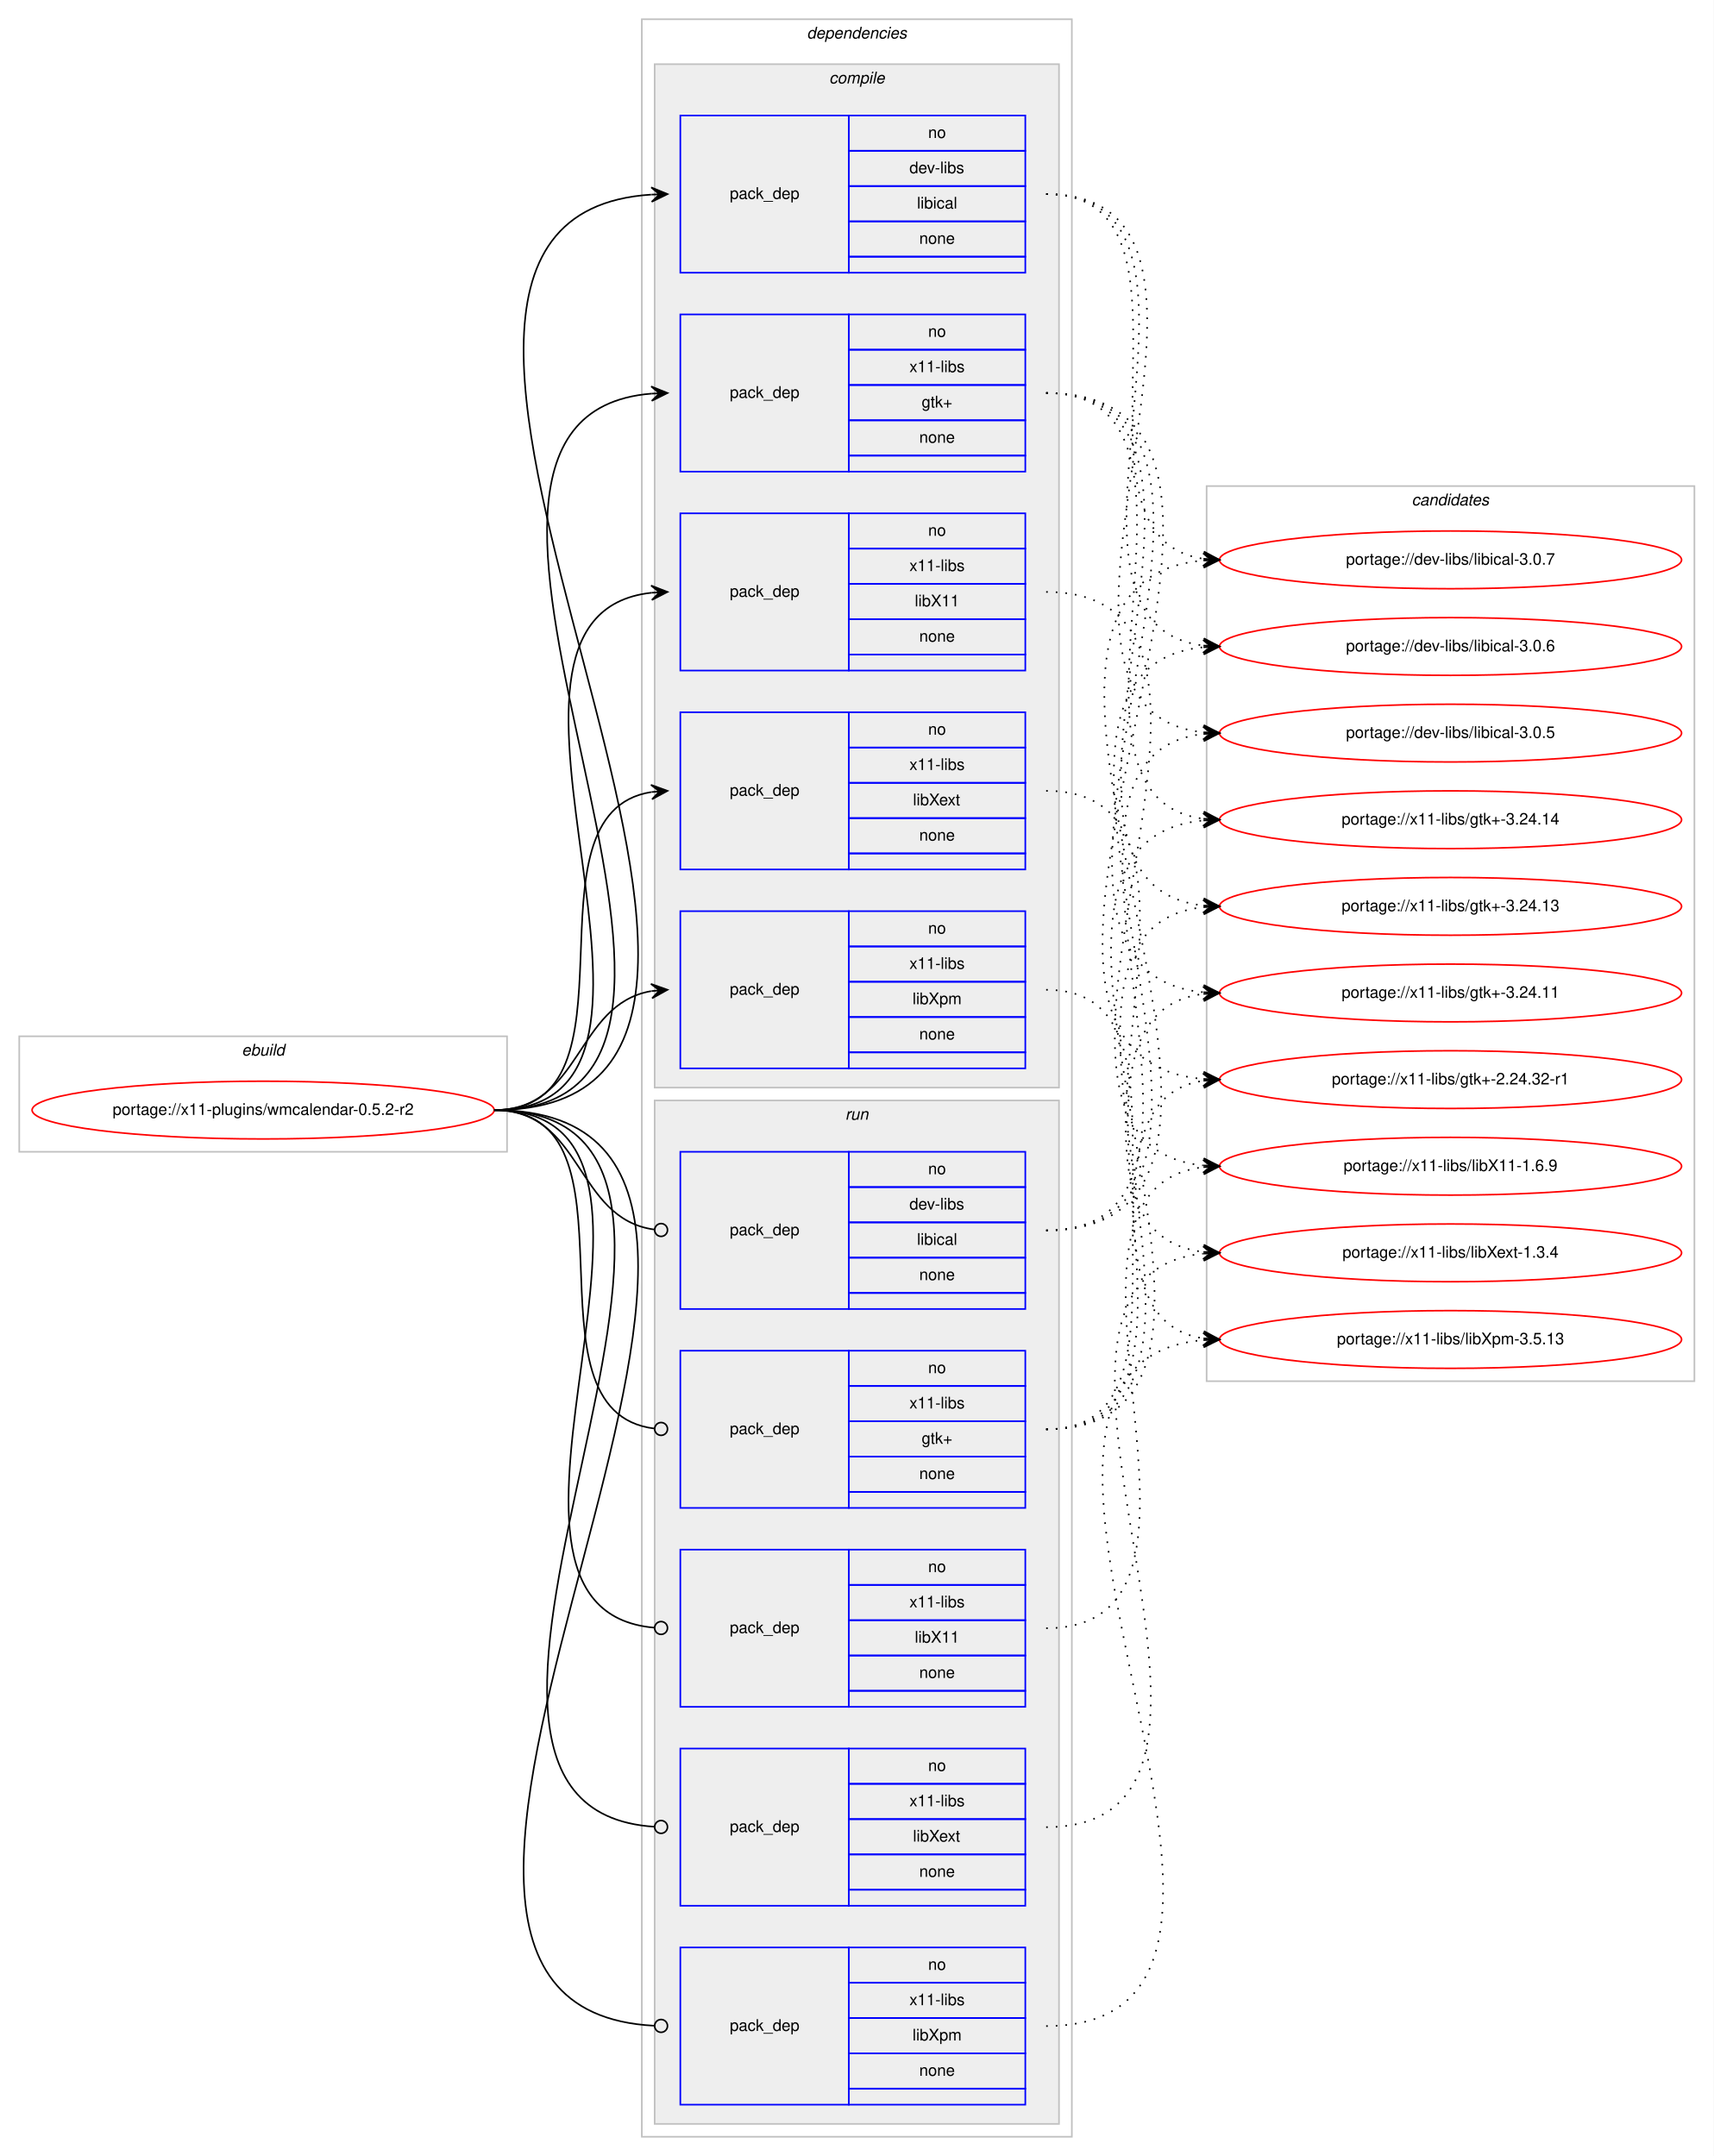
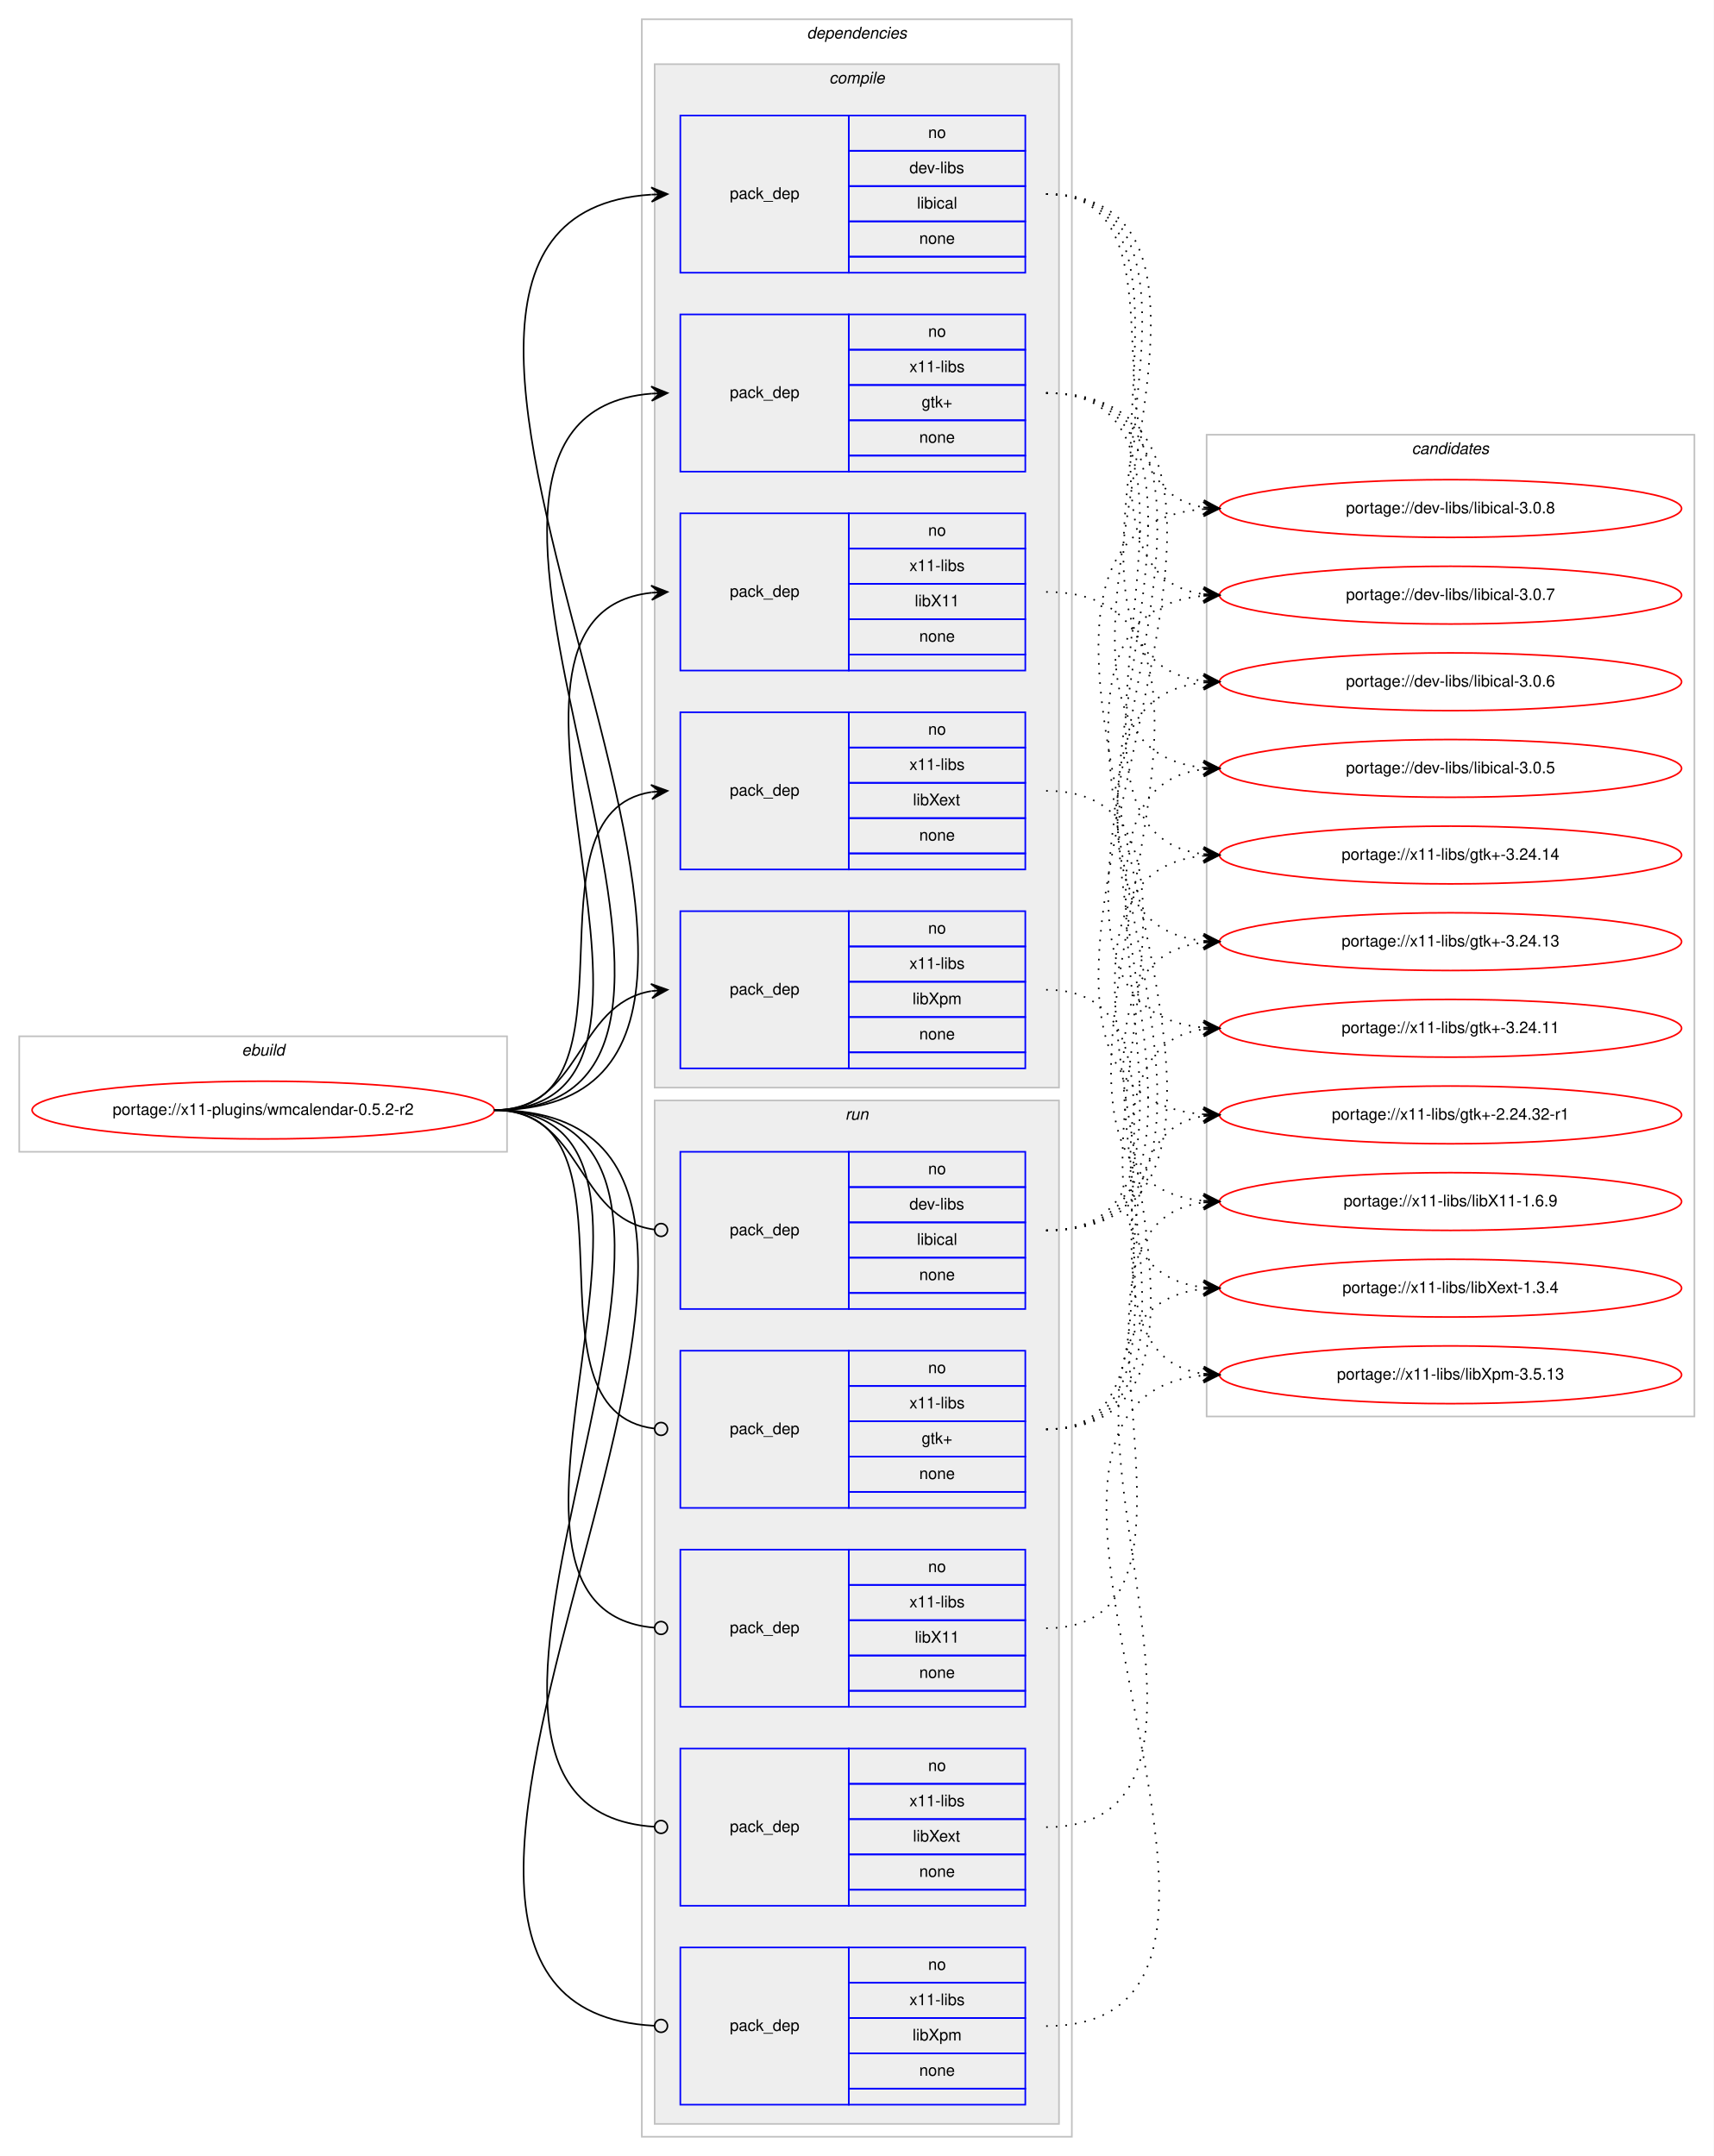
<svg xmlns="http://www.w3.org/2000/svg" xmlns:xlink="http://www.w3.org/1999/xlink" width="1068pt" height="1344pt" viewBox="0.00 0.00 1068.00 1344.00">
  <g id="graph0" class="graph" transform="scale(1 1) rotate(0) translate(4 1340)">
    <polygon fill="#ffffff" stroke="transparent" points="-4,4 -4,-1340 1064,-1340 1064,4 -4,4" />
    <g id="clust1" class="cluster">
      <polygon fill="none" stroke="#c0c0c0" points="8,-622 8,-694 312,-694 312,-622 8,-622" />
      <text text-anchor="start" x="146.663" y="-682" font-family="Helvetica,sans-Serif" font-style="italic" font-size="10.00" fill="#000000">ebuild</text>
    </g>
    <g id="clust2" class="cluster">
      <polygon fill="none" stroke="#c0c0c0" points="396,-8 396,-1328 664,-1328 664,-8 396,-8" />
      <text text-anchor="start" x="498.875" y="-1316" font-family="Helvetica,sans-Serif" font-style="italic" font-size="10.00" fill="#000000">dependencies</text>
    </g>
    <g id="clust3" class="cluster">
      <polygon fill="#eeeeee" stroke="#c0c0c0" points="404,-662 404,-1300 656,-1300 656,-662 404,-662" />
      <text text-anchor="start" x="512.778" y="-1288" font-family="Helvetica,sans-Serif" font-style="italic" font-size="10.00" fill="#000000">compile</text>
    </g>
    <g id="clust10" class="cluster">
      <polygon fill="#eeeeee" stroke="#c0c0c0" points="404,-16 404,-654 656,-654 656,-16 404,-16" />
      <text text-anchor="start" x="522.777" y="-642" font-family="Helvetica,sans-Serif" font-style="italic" font-size="10.00" fill="#000000">run</text>
    </g>
    <g id="clust16" class="cluster">
-       <polygon fill="none" stroke="#c0c0c0" points="748,-479 748,-1037 1052,-1037 1052,-479 748,-479" />
-       <text text-anchor="start" x="875.824" y="-1025" font-family="Helvetica,sans-Serif" font-style="italic" font-size="10.00" fill="#000000">candidates</text>
+       <polygon fill="none" stroke="#c0c0c0" points="748,-457 748,-1069 1052,-1069 1052,-457 748,-457" />
+       <text text-anchor="start" x="875.824" y="-1057" font-family="Helvetica,sans-Serif" font-style="italic" font-size="10.00" fill="#000000">candidates</text>
    </g>
    <g id="node1" class="node">
      <g id="a_node1">
        <a xlink:href="../x11-plugins/wmcalendar-0.5.2-r2.svg" xlink:title="portage://x11-plugins/wmcalendar-0.5.2-r2">
          <ellipse fill="none" stroke="#ff0000" cx="160" cy="-648" rx="144" ry="18" />
          <text text-anchor="middle" x="160" y="-645" font-family="Helvetica,sans-Serif" font-size="10.00" fill="#000000">portage://x11-plugins/wmcalendar-0.5.2-r2</text>
        </a>
      </g>
    </g>
    <g id="node2" class="node">
      <polygon fill="none" stroke="#0000ff" points="420,-1170 420,-1268 525,-1268 525,-1170 420,-1170" />
      <text text-anchor="start" x="450.823" y="-1216" font-family="Helvetica,sans-Serif" font-size="10.00" fill="#000000">pack_dep</text>
      <polygon fill="none" stroke="#0000ff" points="525,-1246 525,-1268 635,-1268 635,-1246 525,-1246" />
      <text text-anchor="start" x="574.441" y="-1254" font-family="Helvetica,sans-Serif" font-size="10.00" fill="#000000">no</text>
      <polygon fill="none" stroke="#0000ff" points="525,-1224 525,-1246 635,-1246 635,-1224 525,-1224" />
      <text text-anchor="start" x="562.778" y="-1232" font-family="Helvetica,sans-Serif" font-size="10.00" fill="#000000">dev-libs</text>
      <polygon fill="none" stroke="#0000ff" points="525,-1202 525,-1224 635,-1224 635,-1202 525,-1202" />
      <text text-anchor="start" x="567.503" y="-1210" font-family="Helvetica,sans-Serif" font-size="10.00" fill="#000000">libical</text>
      <polygon fill="none" stroke="#0000ff" points="525,-1180 525,-1202 635,-1202 635,-1180 525,-1180" />
      <text text-anchor="start" x="568.882" y="-1188" font-family="Helvetica,sans-Serif" font-size="10.00" fill="#000000">none</text>
      <polygon fill="none" stroke="#0000ff" points="525,-1170 525,-1180 635,-1180 635,-1170 525,-1170" />
    </g>
    <g id="edge1" class="edge">
      <path fill="none" stroke="#000000" d="M304,-648C558.746,-648 164.769,-1203.494 401.777,-1218.683" />
      <polygon fill="#000000" stroke="#000000" points="412,-1219 401.865,-1223.188 407.002,-1218.845 402.005,-1218.69 402.005,-1218.69 402.005,-1218.69 407.002,-1218.845 402.144,-1214.192 412,-1219 412,-1219" />
    </g>
    <g id="node3" class="node">
      <polygon fill="none" stroke="#0000ff" points="420,-1046 420,-1144 525,-1144 525,-1046 420,-1046" />
      <text text-anchor="start" x="450.823" y="-1092" font-family="Helvetica,sans-Serif" font-size="10.00" fill="#000000">pack_dep</text>
      <polygon fill="none" stroke="#0000ff" points="525,-1122 525,-1144 635,-1144 635,-1122 525,-1122" />
      <text text-anchor="start" x="574.441" y="-1130" font-family="Helvetica,sans-Serif" font-size="10.00" fill="#000000">no</text>
      <polygon fill="none" stroke="#0000ff" points="525,-1100 525,-1122 635,-1122 635,-1100 525,-1100" />
      <text text-anchor="start" x="562.778" y="-1108" font-family="Helvetica,sans-Serif" font-size="10.00" fill="#000000">x11-libs</text>
      <polygon fill="none" stroke="#0000ff" points="525,-1078 525,-1100 635,-1100 635,-1078 525,-1078" />
      <text text-anchor="start" x="570.412" y="-1086" font-family="Helvetica,sans-Serif" font-size="10.00" fill="#000000">gtk+</text>
      <polygon fill="none" stroke="#0000ff" points="525,-1056 525,-1078 635,-1078 635,-1056 525,-1056" />
      <text text-anchor="start" x="568.882" y="-1064" font-family="Helvetica,sans-Serif" font-size="10.00" fill="#000000">none</text>
      <polygon fill="none" stroke="#0000ff" points="525,-1046 525,-1056 635,-1056 635,-1046 525,-1046" />
    </g>
    <g id="edge2" class="edge">
      <path fill="none" stroke="#000000" d="M304,-648C504.89,-648 217.75,-1079.852 401.959,-1094.613" />
      <polygon fill="#000000" stroke="#000000" points="412,-1095 401.834,-1099.111 407.004,-1094.807 402.007,-1094.615 402.007,-1094.615 402.007,-1094.615 407.004,-1094.807 402.181,-1090.118 412,-1095 412,-1095" />
    </g>
    <g id="node4" class="node">
      <polygon fill="none" stroke="#0000ff" points="420,-922 420,-1020 525,-1020 525,-922 420,-922" />
      <text text-anchor="start" x="450.823" y="-968" font-family="Helvetica,sans-Serif" font-size="10.00" fill="#000000">pack_dep</text>
      <polygon fill="none" stroke="#0000ff" points="525,-998 525,-1020 635,-1020 635,-998 525,-998" />
      <text text-anchor="start" x="574.441" y="-1006" font-family="Helvetica,sans-Serif" font-size="10.00" fill="#000000">no</text>
      <polygon fill="none" stroke="#0000ff" points="525,-976 525,-998 635,-998 635,-976 525,-976" />
      <text text-anchor="start" x="562.778" y="-984" font-family="Helvetica,sans-Serif" font-size="10.00" fill="#000000">x11-libs</text>
      <polygon fill="none" stroke="#0000ff" points="525,-954 525,-976 635,-976 635,-954 525,-954" />
      <text text-anchor="start" x="566.108" y="-962" font-family="Helvetica,sans-Serif" font-size="10.00" fill="#000000">libX11</text>
      <polygon fill="none" stroke="#0000ff" points="525,-932 525,-954 635,-954 635,-932 525,-932" />
      <text text-anchor="start" x="568.882" y="-940" font-family="Helvetica,sans-Serif" font-size="10.00" fill="#000000">none</text>
      <polygon fill="none" stroke="#0000ff" points="525,-922 525,-932 635,-932 635,-922 525,-922" />
    </g>
    <g id="edge3" class="edge">
      <path fill="none" stroke="#000000" d="M304,-648C451.82,-648 269.57,-956.037 401.918,-970.476" />
      <polygon fill="#000000" stroke="#000000" points="412,-971 401.78,-974.975 407.007,-970.74 402.014,-970.481 402.014,-970.481 402.014,-970.481 407.007,-970.74 402.247,-965.987 412,-971 412,-971" />
    </g>
    <g id="node5" class="node">
      <polygon fill="none" stroke="#0000ff" points="420,-798 420,-896 525,-896 525,-798 420,-798" />
      <text text-anchor="start" x="450.823" y="-844" font-family="Helvetica,sans-Serif" font-size="10.00" fill="#000000">pack_dep</text>
      <polygon fill="none" stroke="#0000ff" points="525,-874 525,-896 635,-896 635,-874 525,-874" />
      <text text-anchor="start" x="574.441" y="-882" font-family="Helvetica,sans-Serif" font-size="10.00" fill="#000000">no</text>
      <polygon fill="none" stroke="#0000ff" points="525,-852 525,-874 635,-874 635,-852 525,-852" />
      <text text-anchor="start" x="562.778" y="-860" font-family="Helvetica,sans-Serif" font-size="10.00" fill="#000000">x11-libs</text>
      <polygon fill="none" stroke="#0000ff" points="525,-830 525,-852 635,-852 635,-830 525,-830" />
      <text text-anchor="start" x="564.998" y="-838" font-family="Helvetica,sans-Serif" font-size="10.00" fill="#000000">libXext</text>
      <polygon fill="none" stroke="#0000ff" points="525,-808 525,-830 635,-830 635,-808 525,-808" />
      <text text-anchor="start" x="568.882" y="-816" font-family="Helvetica,sans-Serif" font-size="10.00" fill="#000000">none</text>
      <polygon fill="none" stroke="#0000ff" points="525,-798 525,-808 635,-808 635,-798 525,-798" />
    </g>
    <g id="edge4" class="edge">
      <path fill="none" stroke="#000000" d="M304,-648C400.994,-648 317.856,-832.879 401.833,-846.239" />
      <polygon fill="#000000" stroke="#000000" points="412,-847 401.692,-850.741 407.014,-846.627 402.028,-846.254 402.028,-846.254 402.028,-846.254 407.014,-846.627 402.364,-841.766 412,-847 412,-847" />
    </g>
    <g id="node6" class="node">
      <polygon fill="none" stroke="#0000ff" points="420,-674 420,-772 525,-772 525,-674 420,-674" />
      <text text-anchor="start" x="450.823" y="-720" font-family="Helvetica,sans-Serif" font-size="10.00" fill="#000000">pack_dep</text>
      <polygon fill="none" stroke="#0000ff" points="525,-750 525,-772 635,-772 635,-750 525,-750" />
      <text text-anchor="start" x="574.441" y="-758" font-family="Helvetica,sans-Serif" font-size="10.00" fill="#000000">no</text>
      <polygon fill="none" stroke="#0000ff" points="525,-728 525,-750 635,-750 635,-728 525,-728" />
      <text text-anchor="start" x="562.778" y="-736" font-family="Helvetica,sans-Serif" font-size="10.00" fill="#000000">x11-libs</text>
      <polygon fill="none" stroke="#0000ff" points="525,-706 525,-728 635,-728 635,-706 525,-706" />
      <text text-anchor="start" x="564.723" y="-714" font-family="Helvetica,sans-Serif" font-size="10.00" fill="#000000">libXpm</text>
      <polygon fill="none" stroke="#0000ff" points="525,-684 525,-706 635,-706 635,-684 525,-684" />
      <text text-anchor="start" x="568.882" y="-692" font-family="Helvetica,sans-Serif" font-size="10.00" fill="#000000">none</text>
      <polygon fill="none" stroke="#0000ff" points="525,-674 525,-684 635,-684 635,-674 525,-674" />
    </g>
    <g id="edge5" class="edge">
      <path fill="none" stroke="#000000" d="M304,-648C358.786,-648 354.408,-713.918 401.799,-722.158" />
      <polygon fill="#000000" stroke="#000000" points="412,-723 401.664,-726.662 407.017,-722.588 402.034,-722.177 402.034,-722.177 402.034,-722.177 407.017,-722.588 402.404,-717.692 412,-723 412,-723" />
    </g>
    <g id="node7" class="node">
      <polygon fill="none" stroke="#0000ff" points="420,-524 420,-622 525,-622 525,-524 420,-524" />
      <text text-anchor="start" x="450.823" y="-570" font-family="Helvetica,sans-Serif" font-size="10.00" fill="#000000">pack_dep</text>
      <polygon fill="none" stroke="#0000ff" points="525,-600 525,-622 635,-622 635,-600 525,-600" />
      <text text-anchor="start" x="574.441" y="-608" font-family="Helvetica,sans-Serif" font-size="10.00" fill="#000000">no</text>
      <polygon fill="none" stroke="#0000ff" points="525,-578 525,-600 635,-600 635,-578 525,-578" />
      <text text-anchor="start" x="562.778" y="-586" font-family="Helvetica,sans-Serif" font-size="10.00" fill="#000000">dev-libs</text>
      <polygon fill="none" stroke="#0000ff" points="525,-556 525,-578 635,-578 635,-556 525,-556" />
      <text text-anchor="start" x="567.503" y="-564" font-family="Helvetica,sans-Serif" font-size="10.00" fill="#000000">libical</text>
      <polygon fill="none" stroke="#0000ff" points="525,-534 525,-556 635,-556 635,-534 525,-534" />
      <text text-anchor="start" x="568.882" y="-542" font-family="Helvetica,sans-Serif" font-size="10.00" fill="#000000">none</text>
      <polygon fill="none" stroke="#0000ff" points="525,-524 525,-534 635,-534 635,-524 525,-524" />
    </g>
    <g id="edge6" class="edge">
      <path fill="none" stroke="#000000" d="M304,-648C359.586,-648 354.267,-580.145 403.905,-573.519" />
      <ellipse fill="none" stroke="#000000" cx="408.008" cy="-573.256" rx="4" ry="4" />
    </g>
    <g id="node8" class="node">
      <polygon fill="none" stroke="#0000ff" points="420,-400 420,-498 525,-498 525,-400 420,-400" />
      <text text-anchor="start" x="450.823" y="-446" font-family="Helvetica,sans-Serif" font-size="10.00" fill="#000000">pack_dep</text>
      <polygon fill="none" stroke="#0000ff" points="525,-476 525,-498 635,-498 635,-476 525,-476" />
      <text text-anchor="start" x="574.441" y="-484" font-family="Helvetica,sans-Serif" font-size="10.00" fill="#000000">no</text>
      <polygon fill="none" stroke="#0000ff" points="525,-454 525,-476 635,-476 635,-454 525,-454" />
      <text text-anchor="start" x="562.778" y="-462" font-family="Helvetica,sans-Serif" font-size="10.00" fill="#000000">x11-libs</text>
      <polygon fill="none" stroke="#0000ff" points="525,-432 525,-454 635,-454 635,-432 525,-432" />
      <text text-anchor="start" x="570.412" y="-440" font-family="Helvetica,sans-Serif" font-size="10.00" fill="#000000">gtk+</text>
      <polygon fill="none" stroke="#0000ff" points="525,-410 525,-432 635,-432 635,-410 525,-410" />
      <text text-anchor="start" x="568.882" y="-418" font-family="Helvetica,sans-Serif" font-size="10.00" fill="#000000">none</text>
      <polygon fill="none" stroke="#0000ff" points="525,-400 525,-410 635,-410 635,-400 525,-400" />
    </g>
    <g id="edge7" class="edge">
      <path fill="none" stroke="#000000" d="M304,-648C401.78,-648 316.497,-460.112 403.908,-449.47" />
      <ellipse fill="none" stroke="#000000" cx="408.007" cy="-449.232" rx="4" ry="4" />
    </g>
    <g id="node9" class="node">
      <polygon fill="none" stroke="#0000ff" points="420,-276 420,-374 525,-374 525,-276 420,-276" />
      <text text-anchor="start" x="450.823" y="-322" font-family="Helvetica,sans-Serif" font-size="10.00" fill="#000000">pack_dep</text>
      <polygon fill="none" stroke="#0000ff" points="525,-352 525,-374 635,-374 635,-352 525,-352" />
      <text text-anchor="start" x="574.441" y="-360" font-family="Helvetica,sans-Serif" font-size="10.00" fill="#000000">no</text>
      <polygon fill="none" stroke="#0000ff" points="525,-330 525,-352 635,-352 635,-330 525,-330" />
      <text text-anchor="start" x="562.778" y="-338" font-family="Helvetica,sans-Serif" font-size="10.00" fill="#000000">x11-libs</text>
      <polygon fill="none" stroke="#0000ff" points="525,-308 525,-330 635,-330 635,-308 525,-308" />
      <text text-anchor="start" x="566.108" y="-316" font-family="Helvetica,sans-Serif" font-size="10.00" fill="#000000">libX11</text>
      <polygon fill="none" stroke="#0000ff" points="525,-286 525,-308 635,-308 635,-286 525,-286" />
      <text text-anchor="start" x="568.882" y="-294" font-family="Helvetica,sans-Serif" font-size="10.00" fill="#000000">none</text>
      <polygon fill="none" stroke="#0000ff" points="525,-276 525,-286 635,-286 635,-276 525,-276" />
    </g>
    <g id="edge8" class="edge">
      <path fill="none" stroke="#000000" d="M304,-648C452.559,-648 267.74,-336.875 403.927,-325.329" />
      <ellipse fill="none" stroke="#000000" cx="408.003" cy="-325.163" rx="4" ry="4" />
    </g>
    <g id="node10" class="node">
      <polygon fill="none" stroke="#0000ff" points="420,-152 420,-250 525,-250 525,-152 420,-152" />
      <text text-anchor="start" x="450.823" y="-198" font-family="Helvetica,sans-Serif" font-size="10.00" fill="#000000">pack_dep</text>
      <polygon fill="none" stroke="#0000ff" points="525,-228 525,-250 635,-250 635,-228 525,-228" />
      <text text-anchor="start" x="574.441" y="-236" font-family="Helvetica,sans-Serif" font-size="10.00" fill="#000000">no</text>
      <polygon fill="none" stroke="#0000ff" points="525,-206 525,-228 635,-228 635,-206 525,-206" />
      <text text-anchor="start" x="562.778" y="-214" font-family="Helvetica,sans-Serif" font-size="10.00" fill="#000000">x11-libs</text>
      <polygon fill="none" stroke="#0000ff" points="525,-184 525,-206 635,-206 635,-184 525,-184" />
      <text text-anchor="start" x="564.998" y="-192" font-family="Helvetica,sans-Serif" font-size="10.00" fill="#000000">libXext</text>
      <polygon fill="none" stroke="#0000ff" points="525,-162 525,-184 635,-184 635,-162 525,-162" />
      <text text-anchor="start" x="568.882" y="-170" font-family="Helvetica,sans-Serif" font-size="10.00" fill="#000000">none</text>
      <polygon fill="none" stroke="#0000ff" points="525,-152 525,-162 635,-162 635,-152 525,-152" />
    </g>
    <g id="edge9" class="edge">
      <path fill="none" stroke="#000000" d="M304,-648C505.589,-648 215.747,-213.139 403.898,-201.248" />
      <ellipse fill="none" stroke="#000000" cx="408.002" cy="-201.123" rx="4" ry="4" />
    </g>
    <g id="node11" class="node">
      <polygon fill="none" stroke="#0000ff" points="420,-28 420,-126 525,-126 525,-28 420,-28" />
      <text text-anchor="start" x="450.823" y="-74" font-family="Helvetica,sans-Serif" font-size="10.00" fill="#000000">pack_dep</text>
      <polygon fill="none" stroke="#0000ff" points="525,-104 525,-126 635,-126 635,-104 525,-104" />
      <text text-anchor="start" x="574.441" y="-112" font-family="Helvetica,sans-Serif" font-size="10.00" fill="#000000">no</text>
      <polygon fill="none" stroke="#0000ff" points="525,-82 525,-104 635,-104 635,-82 525,-82" />
      <text text-anchor="start" x="562.778" y="-90" font-family="Helvetica,sans-Serif" font-size="10.00" fill="#000000">x11-libs</text>
      <polygon fill="none" stroke="#0000ff" points="525,-60 525,-82 635,-82 635,-60 525,-60" />
      <text text-anchor="start" x="564.723" y="-68" font-family="Helvetica,sans-Serif" font-size="10.00" fill="#000000">libXpm</text>
      <polygon fill="none" stroke="#0000ff" points="525,-38 525,-60 635,-60 635,-38 525,-38" />
      <text text-anchor="start" x="568.882" y="-46" font-family="Helvetica,sans-Serif" font-size="10.00" fill="#000000">none</text>
      <polygon fill="none" stroke="#0000ff" points="525,-28 525,-38 635,-38 635,-28 525,-28" />
    </g>
    <g id="edge10" class="edge">
      <path fill="none" stroke="#000000" d="M304,-648C559.503,-648 162.423,-89.202 403.906,-77.196" />
      <ellipse fill="none" stroke="#000000" cx="408.001" cy="-77.097" rx="4" ry="4" />
    </g>
    <g id="node12" class="node">
      <g id="a_node12">
-         <a xlink:href="../dev-libs/libical-3.0.7.svg" xlink:title="portage://dev-libs/libical-3.0.7">
-           <ellipse fill="none" stroke="#ff0000" cx="900" cy="-991" rx="144" ry="18" />
-           <text text-anchor="middle" x="900" y="-988" font-family="Helvetica,sans-Serif" font-size="10.00" fill="#000000">portage://dev-libs/libical-3.0.7</text>
+         <a xlink:href="../dev-libs/libical-3.0.8.svg" xlink:title="portage://dev-libs/libical-3.0.8">
+           <ellipse fill="none" stroke="#ff0000" cx="900" cy="-1023" rx="144" ry="18" />
+           <text text-anchor="middle" x="900" y="-1020" font-family="Helvetica,sans-Serif" font-size="10.00" fill="#000000">portage://dev-libs/libical-3.0.8</text>
        </a>
      </g>
    </g>
    <g id="edge11" class="edge">
-       <path fill="none" stroke="#000000" stroke-dasharray="1,5" d="M648,-1219C756.513,-1219 651.129,-1005.458 745.856,-991.695" />
-       <polygon fill="#000000" stroke="#000000" points="756,-991 746.331,-996.173 751.012,-991.342 746.023,-991.684 746.023,-991.684 746.023,-991.684 751.012,-991.342 745.716,-987.194 756,-991 756,-991" />
+       <path fill="none" stroke="#000000" stroke-dasharray="1,5" d="M648,-1219C743.866,-1219 662.862,-1036.908 745.946,-1023.749" />
+       <polygon fill="#000000" stroke="#000000" points="756,-1023 746.362,-1028.231 751.014,-1023.372 746.028,-1023.743 746.028,-1023.743 746.028,-1023.743 751.014,-1023.372 745.693,-1019.256 756,-1023 756,-1023" />
    </g>
    <g id="node13" class="node">
      <g id="a_node13">
-         <a xlink:href="../dev-libs/libical-3.0.6.svg" xlink:title="portage://dev-libs/libical-3.0.6">
-           <ellipse fill="none" stroke="#ff0000" cx="900" cy="-937" rx="144" ry="18" />
-           <text text-anchor="middle" x="900" y="-934" font-family="Helvetica,sans-Serif" font-size="10.00" fill="#000000">portage://dev-libs/libical-3.0.6</text>
+         <a xlink:href="../dev-libs/libical-3.0.7.svg" xlink:title="portage://dev-libs/libical-3.0.7">
+           <ellipse fill="none" stroke="#ff0000" cx="900" cy="-969" rx="144" ry="18" />
+           <text text-anchor="middle" x="900" y="-966" font-family="Helvetica,sans-Serif" font-size="10.00" fill="#000000">portage://dev-libs/libical-3.0.7</text>
        </a>
      </g>
    </g>
    <g id="edge12" class="edge">
-       <path fill="none" stroke="#000000" stroke-dasharray="1,5" d="M648,-1219C778.672,-1219 630.044,-951.675 745.987,-937.578" />
-       <polygon fill="#000000" stroke="#000000" points="756,-937 746.276,-942.069 751.008,-937.288 746.017,-937.576 746.017,-937.576 746.017,-937.576 751.008,-937.288 745.757,-933.084 756,-937 756,-937" />
+       <path fill="none" stroke="#000000" stroke-dasharray="1,5" d="M648,-1219C765.49,-1219 642.601,-983.434 746.006,-969.631" />
+       <polygon fill="#000000" stroke="#000000" points="756,-969 746.304,-974.121 751.01,-969.315 746.02,-969.63 746.02,-969.63 746.02,-969.63 751.01,-969.315 745.736,-965.139 756,-969 756,-969" />
    </g>
    <g id="node14" class="node">
      <g id="a_node14">
-         <a xlink:href="../dev-libs/libical-3.0.5.svg" xlink:title="portage://dev-libs/libical-3.0.5">
-           <ellipse fill="none" stroke="#ff0000" cx="900" cy="-883" rx="144" ry="18" />
-           <text text-anchor="middle" x="900" y="-880" font-family="Helvetica,sans-Serif" font-size="10.00" fill="#000000">portage://dev-libs/libical-3.0.5</text>
+         <a xlink:href="../dev-libs/libical-3.0.6.svg" xlink:title="portage://dev-libs/libical-3.0.6">
+           <ellipse fill="none" stroke="#ff0000" cx="900" cy="-915" rx="144" ry="18" />
+           <text text-anchor="middle" x="900" y="-912" font-family="Helvetica,sans-Serif" font-size="10.00" fill="#000000">portage://dev-libs/libical-3.0.6</text>
        </a>
      </g>
    </g>
    <g id="edge13" class="edge">
-       <path fill="none" stroke="#000000" stroke-dasharray="1,5" d="M648,-1219C801.335,-1219 608.2,-897.924 745.971,-883.501" />
-       <polygon fill="#000000" stroke="#000000" points="756,-883 746.237,-887.993 751.006,-883.25 746.012,-883.499 746.012,-883.499 746.012,-883.499 751.006,-883.25 745.788,-879.005 756,-883 756,-883" />
+       <path fill="none" stroke="#000000" stroke-dasharray="1,5" d="M648,-1219C787.744,-1219 621.486,-930.241 745.691,-915.578" />
+       <polygon fill="#000000" stroke="#000000" points="756,-915 746.268,-920.053 751.008,-915.28 746.016,-915.56 746.016,-915.56 746.016,-915.56 751.008,-915.28 745.764,-911.067 756,-915 756,-915" />
    </g>
    <g id="node15" class="node">
      <g id="a_node15">
-         <a xlink:href="../x11-libs/gtk+-3.24.14.svg" xlink:title="portage://x11-libs/gtk+-3.24.14">
-           <ellipse fill="none" stroke="#ff0000" cx="900" cy="-829" rx="144" ry="18" />
-           <text text-anchor="middle" x="900" y="-826" font-family="Helvetica,sans-Serif" font-size="10.00" fill="#000000">portage://x11-libs/gtk+-3.24.14</text>
+         <a xlink:href="../dev-libs/libical-3.0.5.svg" xlink:title="portage://dev-libs/libical-3.0.5">
+           <ellipse fill="none" stroke="#ff0000" cx="900" cy="-861" rx="144" ry="18" />
+           <text text-anchor="middle" x="900" y="-858" font-family="Helvetica,sans-Serif" font-size="10.00" fill="#000000">portage://dev-libs/libical-3.0.5</text>
        </a>
      </g>
    </g>
    <g id="edge14" class="edge">
-       <path fill="none" stroke="#000000" stroke-dasharray="1,5" d="M648,-1095C771.981,-1095 636.521,-843.853 745.808,-829.628" />
-       <polygon fill="#000000" stroke="#000000" points="756,-829 746.296,-834.106 751.01,-829.308 746.019,-829.615 746.019,-829.615 746.019,-829.615 751.01,-829.308 745.742,-825.124 756,-829 756,-829" />
+       <path fill="none" stroke="#000000" stroke-dasharray="1,5" d="M648,-1219C810.623,-1219 599.268,-876.218 745.821,-861.489" />
+       <polygon fill="#000000" stroke="#000000" points="756,-861 746.227,-865.974 751.006,-861.24 746.011,-861.48 746.011,-861.48 746.011,-861.48 751.006,-861.24 745.796,-856.985 756,-861 756,-861" />
    </g>
    <g id="node16" class="node">
      <g id="a_node16">
-         <a xlink:href="../x11-libs/gtk+-3.24.13.svg" xlink:title="portage://x11-libs/gtk+-3.24.13">
-           <ellipse fill="none" stroke="#ff0000" cx="900" cy="-775" rx="144" ry="18" />
-           <text text-anchor="middle" x="900" y="-772" font-family="Helvetica,sans-Serif" font-size="10.00" fill="#000000">portage://x11-libs/gtk+-3.24.13</text>
+         <a xlink:href="../x11-libs/gtk+-3.24.14.svg" xlink:title="portage://x11-libs/gtk+-3.24.14">
+           <ellipse fill="none" stroke="#ff0000" cx="900" cy="-807" rx="144" ry="18" />
+           <text text-anchor="middle" x="900" y="-804" font-family="Helvetica,sans-Serif" font-size="10.00" fill="#000000">portage://x11-libs/gtk+-3.24.14</text>
        </a>
      </g>
    </g>
    <g id="edge15" class="edge">
-       <path fill="none" stroke="#000000" stroke-dasharray="1,5" d="M648,-1095C794.586,-1095 614.718,-789.824 746.001,-775.519" />
-       <polygon fill="#000000" stroke="#000000" points="756,-775 746.247,-780.013 751.007,-775.259 746.013,-775.519 746.013,-775.519 746.013,-775.519 751.007,-775.259 745.78,-771.025 756,-775 756,-775" />
+       <path fill="none" stroke="#000000" stroke-dasharray="1,5" d="M648,-1095C781.1,-1095 627.809,-821.987 745.806,-807.59" />
+       <polygon fill="#000000" stroke="#000000" points="756,-807 746.277,-812.071 751.008,-807.289 746.017,-807.578 746.017,-807.578 746.017,-807.578 751.008,-807.289 745.757,-803.086 756,-807 756,-807" />
    </g>
    <g id="node17" class="node">
      <g id="a_node17">
-         <a xlink:href="../x11-libs/gtk+-3.24.11.svg" xlink:title="portage://x11-libs/gtk+-3.24.11">
-           <ellipse fill="none" stroke="#ff0000" cx="900" cy="-721" rx="144" ry="18" />
-           <text text-anchor="middle" x="900" y="-718" font-family="Helvetica,sans-Serif" font-size="10.00" fill="#000000">portage://x11-libs/gtk+-3.24.11</text>
+         <a xlink:href="../x11-libs/gtk+-3.24.13.svg" xlink:title="portage://x11-libs/gtk+-3.24.13">
+           <ellipse fill="none" stroke="#ff0000" cx="900" cy="-753" rx="144" ry="18" />
+           <text text-anchor="middle" x="900" y="-750" font-family="Helvetica,sans-Serif" font-size="10.00" fill="#000000">portage://x11-libs/gtk+-3.24.13</text>
        </a>
      </g>
    </g>
    <g id="edge16" class="edge">
-       <path fill="none" stroke="#000000" stroke-dasharray="1,5" d="M648,-1095C817.466,-1095 592.576,-736.183 745.867,-721.465" />
-       <polygon fill="#000000" stroke="#000000" points="756,-721 746.217,-725.954 751.005,-721.23 746.01,-721.459 746.01,-721.459 746.01,-721.459 751.005,-721.23 745.804,-716.964 756,-721 756,-721" />
+       <path fill="none" stroke="#000000" stroke-dasharray="1,5" d="M648,-1095C803.819,-1095 605.884,-768.191 745.811,-753.51" />
+       <polygon fill="#000000" stroke="#000000" points="756,-753 746.237,-757.994 751.006,-753.25 746.013,-753.5 746.013,-753.5 746.013,-753.5 751.006,-753.25 745.788,-749.005 756,-753 756,-753" />
    </g>
    <g id="node18" class="node">
      <g id="a_node18">
-         <a xlink:href="../x11-libs/gtk+-2.24.32-r1.svg" xlink:title="portage://x11-libs/gtk+-2.24.32-r1">
-           <ellipse fill="none" stroke="#ff0000" cx="900" cy="-667" rx="144" ry="18" />
-           <text text-anchor="middle" x="900" y="-664" font-family="Helvetica,sans-Serif" font-size="10.00" fill="#000000">portage://x11-libs/gtk+-2.24.32-r1</text>
+         <a xlink:href="../x11-libs/gtk+-3.24.11.svg" xlink:title="portage://x11-libs/gtk+-3.24.11">
+           <ellipse fill="none" stroke="#ff0000" cx="900" cy="-699" rx="144" ry="18" />
+           <text text-anchor="middle" x="900" y="-696" font-family="Helvetica,sans-Serif" font-size="10.00" fill="#000000">portage://x11-libs/gtk+-3.24.11</text>
        </a>
      </g>
    </g>
    <g id="edge17" class="edge">
-       <path fill="none" stroke="#000000" stroke-dasharray="1,5" d="M648,-1095C840.64,-1095 569.933,-682.325 745.832,-667.414" />
-       <polygon fill="#000000" stroke="#000000" points="756,-667 746.191,-671.903 751.004,-667.203 746.008,-667.407 746.008,-667.407 746.008,-667.407 751.004,-667.203 745.825,-662.911 756,-667 756,-667" />
+       <path fill="none" stroke="#000000" stroke-dasharray="1,5" d="M648,-1095C826.865,-1095 583.438,-714.318 745.807,-699.447" />
+       <polygon fill="#000000" stroke="#000000" points="756,-699 746.207,-703.934 751.005,-699.219 746.01,-699.438 746.01,-699.438 746.01,-699.438 751.005,-699.219 745.812,-694.943 756,-699 756,-699" />
    </g>
    <g id="node19" class="node">
      <g id="a_node19">
-         <a xlink:href="../x11-libs/libX11-1.6.9.svg" xlink:title="portage://x11-libs/libX11-1.6.9">
-           <ellipse fill="none" stroke="#ff0000" cx="900" cy="-613" rx="144" ry="18" />
-           <text text-anchor="middle" x="900" y="-610" font-family="Helvetica,sans-Serif" font-size="10.00" fill="#000000">portage://x11-libs/libX11-1.6.9</text>
+         <a xlink:href="../x11-libs/gtk+-2.24.32-r1.svg" xlink:title="portage://x11-libs/gtk+-2.24.32-r1">
+           <ellipse fill="none" stroke="#ff0000" cx="900" cy="-645" rx="144" ry="18" />
+           <text text-anchor="middle" x="900" y="-642" font-family="Helvetica,sans-Serif" font-size="10.00" fill="#000000">portage://x11-libs/gtk+-2.24.32-r1</text>
        </a>
      </g>
    </g>
    <g id="edge18" class="edge">
-       <path fill="none" stroke="#000000" stroke-dasharray="1,5" d="M648,-971C810.623,-971 599.268,-628.218 745.821,-613.489" />
-       <polygon fill="#000000" stroke="#000000" points="756,-613 746.227,-617.974 751.006,-613.24 746.011,-613.48 746.011,-613.48 746.011,-613.48 751.006,-613.24 745.796,-608.985 756,-613 756,-613" />
+       <path fill="none" stroke="#000000" stroke-dasharray="1,5" d="M648,-1095C850.164,-1095 560.541,-660.249 745.896,-645.39" />
+       <polygon fill="#000000" stroke="#000000" points="756,-645 746.181,-649.882 751.004,-645.193 746.007,-645.386 746.007,-645.386 746.007,-645.386 751.004,-645.193 745.834,-640.889 756,-645 756,-645" />
    </g>
    <g id="node20" class="node">
      <g id="a_node20">
-         <a xlink:href="../x11-libs/libXext-1.3.4.svg" xlink:title="portage://x11-libs/libXext-1.3.4">
-           <ellipse fill="none" stroke="#ff0000" cx="900" cy="-559" rx="144" ry="18" />
-           <text text-anchor="middle" x="900" y="-556" font-family="Helvetica,sans-Serif" font-size="10.00" fill="#000000">portage://x11-libs/libXext-1.3.4</text>
+         <a xlink:href="../x11-libs/libX11-1.6.9.svg" xlink:title="portage://x11-libs/libX11-1.6.9">
+           <ellipse fill="none" stroke="#ff0000" cx="900" cy="-591" rx="144" ry="18" />
+           <text text-anchor="middle" x="900" y="-588" font-family="Helvetica,sans-Serif" font-size="10.00" fill="#000000">portage://x11-libs/libX11-1.6.9</text>
        </a>
      </g>
    </g>
    <g id="edge19" class="edge">
-       <path fill="none" stroke="#000000" stroke-dasharray="1,5" d="M648,-847C781.1,-847 627.809,-573.987 745.806,-559.59" />
-       <polygon fill="#000000" stroke="#000000" points="756,-559 746.277,-564.071 751.008,-559.289 746.017,-559.578 746.017,-559.578 746.017,-559.578 751.008,-559.289 745.757,-555.086 756,-559 756,-559" />
+       <path fill="none" stroke="#000000" stroke-dasharray="1,5" d="M648,-971C819.977,-971 590.22,-606.426 745.719,-591.473" />
+       <polygon fill="#000000" stroke="#000000" points="756,-591 746.217,-595.955 751.005,-591.23 746.011,-591.46 746.011,-591.46 746.011,-591.46 751.005,-591.23 745.804,-586.964 756,-591 756,-591" />
    </g>
    <g id="node21" class="node">
      <g id="a_node21">
+         <a xlink:href="../x11-libs/libXext-1.3.4.svg" xlink:title="portage://x11-libs/libXext-1.3.4">
+           <ellipse fill="none" stroke="#ff0000" cx="900" cy="-537" rx="144" ry="18" />
+           <text text-anchor="middle" x="900" y="-534" font-family="Helvetica,sans-Serif" font-size="10.00" fill="#000000">portage://x11-libs/libXext-1.3.4</text>
+         </a>
+       </g>
+     </g>
+     <g id="edge20" class="edge">
+       <path fill="none" stroke="#000000" stroke-dasharray="1,5" d="M648,-847C790.338,-847 618.878,-551.952 745.894,-537.545" />
+       <polygon fill="#000000" stroke="#000000" points="756,-537 746.257,-542.032 751.007,-537.269 746.014,-537.539 746.014,-537.539 746.014,-537.539 751.007,-537.269 745.772,-533.045 756,-537 756,-537" />
+     </g>
+     <g id="node22" class="node">
+       <g id="a_node22">
        <a xlink:href="../x11-libs/libXpm-3.5.13.svg" xlink:title="portage://x11-libs/libXpm-3.5.13">
-           <ellipse fill="none" stroke="#ff0000" cx="900" cy="-505" rx="144" ry="18" />
-           <text text-anchor="middle" x="900" y="-502" font-family="Helvetica,sans-Serif" font-size="10.00" fill="#000000">portage://x11-libs/libXpm-3.5.13</text>
-         </a>
-       </g>
-     </g>
-     <g id="edge20" class="edge">
-       <path fill="none" stroke="#000000" stroke-dasharray="1,5" d="M648,-723C752.537,-723 654.823,-519.236 745.929,-505.705" />
-       <polygon fill="#000000" stroke="#000000" points="756,-505 746.339,-510.188 751.012,-505.349 746.024,-505.699 746.024,-505.699 746.024,-505.699 751.012,-505.349 745.71,-501.209 756,-505 756,-505" />
+           <ellipse fill="none" stroke="#ff0000" cx="900" cy="-483" rx="144" ry="18" />
+           <text text-anchor="middle" x="900" y="-480" font-family="Helvetica,sans-Serif" font-size="10.00" fill="#000000">portage://x11-libs/libXpm-3.5.13</text>
+         </a>
+       </g>
    </g>
    <g id="edge21" class="edge">
-       <path fill="none" stroke="#000000" stroke-dasharray="1,5" d="M648,-573C836.318,-573 574.194,-975.632 745.796,-990.574" />
-       <polygon fill="#000000" stroke="#000000" points="756,-991 745.821,-995.078 751.004,-990.791 746.009,-990.582 746.009,-990.582 746.009,-990.582 751.004,-990.791 746.197,-986.086 756,-991 756,-991" />
+       <path fill="none" stroke="#000000" stroke-dasharray="1,5" d="M648,-723C761.314,-723 646.665,-497.766 745.731,-483.688" />
+       <polygon fill="#000000" stroke="#000000" points="756,-483 746.323,-488.159 751.011,-483.334 746.022,-483.669 746.022,-483.669 746.022,-483.669 751.011,-483.334 745.721,-479.179 756,-483 756,-483" />
    </g>
    <g id="edge22" class="edge">
-       <path fill="none" stroke="#000000" stroke-dasharray="1,5" d="M648,-573C813.123,-573 596.929,-921.527 745.667,-936.503" />
-       <polygon fill="#000000" stroke="#000000" points="756,-937 745.795,-941.014 751.006,-936.76 746.011,-936.52 746.011,-936.52 746.011,-936.52 751.006,-936.76 746.228,-932.025 756,-937 756,-937" />
+       <path fill="none" stroke="#000000" stroke-dasharray="1,5" d="M648,-573C850.164,-573 560.541,-1007.751 745.896,-1022.61" />
+       <polygon fill="#000000" stroke="#000000" points="756,-1023 745.834,-1027.111 751.004,-1022.807 746.007,-1022.614 746.007,-1022.614 746.007,-1022.614 751.004,-1022.807 746.181,-1018.118 756,-1023 756,-1023" />
    </g>
    <g id="edge23" class="edge">
-       <path fill="none" stroke="#000000" stroke-dasharray="1,5" d="M648,-573C790.338,-573 618.878,-868.048 745.894,-882.455" />
-       <polygon fill="#000000" stroke="#000000" points="756,-883 745.772,-886.955 751.007,-882.731 746.014,-882.461 746.014,-882.461 746.014,-882.461 751.007,-882.731 746.257,-877.968 756,-883 756,-883" />
+       <path fill="none" stroke="#000000" stroke-dasharray="1,5" d="M648,-573C826.865,-573 583.438,-953.682 745.807,-968.553" />
+       <polygon fill="#000000" stroke="#000000" points="756,-969 745.812,-973.057 751.005,-968.781 746.01,-968.562 746.01,-968.562 746.01,-968.562 751.005,-968.781 746.207,-964.066 756,-969 756,-969" />
    </g>
    <g id="edge24" class="edge">
-       <path fill="none" stroke="#000000" stroke-dasharray="1,5" d="M648,-449C819.977,-449 590.22,-813.574 745.719,-828.527" />
-       <polygon fill="#000000" stroke="#000000" points="756,-829 745.804,-833.036 751.005,-828.77 746.011,-828.54 746.011,-828.54 746.011,-828.54 751.005,-828.77 746.217,-824.045 756,-829 756,-829" />
+       <path fill="none" stroke="#000000" stroke-dasharray="1,5" d="M648,-573C803.819,-573 605.884,-899.809 745.811,-914.49" />
+       <polygon fill="#000000" stroke="#000000" points="756,-915 745.788,-918.995 751.006,-914.75 746.013,-914.5 746.013,-914.5 746.013,-914.5 751.006,-914.75 746.237,-910.006 756,-915 756,-915" />
    </g>
    <g id="edge25" class="edge">
-       <path fill="none" stroke="#000000" stroke-dasharray="1,5" d="M648,-449C797.056,-449 612.422,-759.898 745.836,-774.471" />
-       <polygon fill="#000000" stroke="#000000" points="756,-775 745.78,-778.974 751.007,-774.74 746.014,-774.48 746.014,-774.48 746.014,-774.48 751.007,-774.74 746.247,-769.986 756,-775 756,-775" />
+       <path fill="none" stroke="#000000" stroke-dasharray="1,5" d="M648,-573C781.1,-573 627.809,-846.013 745.806,-860.41" />
+       <polygon fill="#000000" stroke="#000000" points="756,-861 745.757,-864.914 751.008,-860.711 746.017,-860.422 746.017,-860.422 746.017,-860.422 751.008,-860.711 746.277,-855.929 756,-861 756,-861" />
    </g>
    <g id="edge26" class="edge">
-       <path fill="none" stroke="#000000" stroke-dasharray="1,5" d="M648,-449C774.513,-449 634.039,-706.328 745.952,-720.401" />
-       <polygon fill="#000000" stroke="#000000" points="756,-721 745.75,-724.897 751.009,-720.702 746.018,-720.405 746.018,-720.405 746.018,-720.405 751.009,-720.702 746.285,-715.913 756,-721 756,-721" />
+       <path fill="none" stroke="#000000" stroke-dasharray="1,5" d="M648,-449C810.623,-449 599.268,-791.782 745.821,-806.511" />
+       <polygon fill="#000000" stroke="#000000" points="756,-807 745.796,-811.015 751.006,-806.76 746.011,-806.52 746.011,-806.52 746.011,-806.52 751.006,-806.76 746.227,-802.026 756,-807 756,-807" />
    </g>
    <g id="edge27" class="edge">
-       <path fill="none" stroke="#000000" stroke-dasharray="1,5" d="M648,-449C752.537,-449 654.823,-652.764 745.929,-666.295" />
-       <polygon fill="#000000" stroke="#000000" points="756,-667 745.71,-670.79 751.012,-666.651 746.024,-666.302 746.024,-666.302 746.024,-666.302 751.012,-666.651 746.339,-661.812 756,-667 756,-667" />
+       <path fill="none" stroke="#000000" stroke-dasharray="1,5" d="M648,-449C787.744,-449 621.486,-737.759 745.691,-752.422" />
+       <polygon fill="#000000" stroke="#000000" points="756,-753 745.764,-756.933 751.008,-752.72 746.016,-752.44 746.016,-752.44 746.016,-752.44 751.008,-752.72 746.268,-747.947 756,-753 756,-753" />
    </g>
    <g id="edge28" class="edge">
-       <path fill="none" stroke="#000000" stroke-dasharray="1,5" d="M648,-325C781.1,-325 627.809,-598.013 745.806,-612.41" />
-       <polygon fill="#000000" stroke="#000000" points="756,-613 745.757,-616.914 751.008,-612.711 746.017,-612.422 746.017,-612.422 746.017,-612.422 751.008,-612.711 746.277,-607.929 756,-613 756,-613" />
+       <path fill="none" stroke="#000000" stroke-dasharray="1,5" d="M648,-449C765.49,-449 642.601,-684.566 746.006,-698.369" />
+       <polygon fill="#000000" stroke="#000000" points="756,-699 745.736,-702.861 751.01,-698.685 746.02,-698.37 746.02,-698.37 746.02,-698.37 751.01,-698.685 746.304,-693.879 756,-699 756,-699" />
    </g>
    <g id="edge29" class="edge">
-       <path fill="none" stroke="#000000" stroke-dasharray="1,5" d="M648,-201C810.623,-201 599.268,-543.782 745.821,-558.511" />
-       <polygon fill="#000000" stroke="#000000" points="756,-559 745.796,-563.015 751.006,-558.76 746.011,-558.52 746.011,-558.52 746.011,-558.52 751.006,-558.76 746.227,-554.026 756,-559 756,-559" />
+       <path fill="none" stroke="#000000" stroke-dasharray="1,5" d="M648,-449C743.866,-449 662.862,-631.092 745.946,-644.251" />
+       <polygon fill="#000000" stroke="#000000" points="756,-645 745.693,-648.744 751.014,-644.628 746.028,-644.257 746.028,-644.257 746.028,-644.257 751.014,-644.628 746.362,-639.769 756,-645 756,-645" />
    </g>
    <g id="edge30" class="edge">
-       <path fill="none" stroke="#000000" stroke-dasharray="1,5" d="M648,-77C840.64,-77 569.933,-489.675 745.832,-504.586" />
-       <polygon fill="#000000" stroke="#000000" points="756,-505 745.825,-509.089 751.004,-504.796 746.008,-504.593 746.008,-504.593 746.008,-504.593 751.004,-504.796 746.191,-500.097 756,-505 756,-505" />
+       <path fill="none" stroke="#000000" stroke-dasharray="1,5" d="M648,-325C771.981,-325 636.521,-576.147 745.808,-590.372" />
+       <polygon fill="#000000" stroke="#000000" points="756,-591 745.742,-594.876 751.01,-590.692 746.019,-590.385 746.019,-590.385 746.019,-590.385 751.01,-590.692 746.296,-585.894 756,-591 756,-591" />
+     </g>
+     <g id="edge31" class="edge">
+       <path fill="none" stroke="#000000" stroke-dasharray="1,5" d="M648,-201C801.335,-201 608.2,-522.076 745.971,-536.499" />
+       <polygon fill="#000000" stroke="#000000" points="756,-537 745.788,-540.995 751.006,-536.75 746.012,-536.501 746.012,-536.501 746.012,-536.501 751.006,-536.75 746.237,-532.007 756,-537 756,-537" />
+     </g>
+     <g id="edge32" class="edge">
+       <path fill="none" stroke="#000000" stroke-dasharray="1,5" d="M648,-77C831.164,-77 579.226,-467.684 745.819,-482.564" />
+       <polygon fill="#000000" stroke="#000000" points="756,-483 745.817,-487.068 751.005,-482.786 746.009,-482.572 746.009,-482.572 746.009,-482.572 751.005,-482.786 746.202,-478.076 756,-483 756,-483" />
    </g>
  </g>
</svg>
